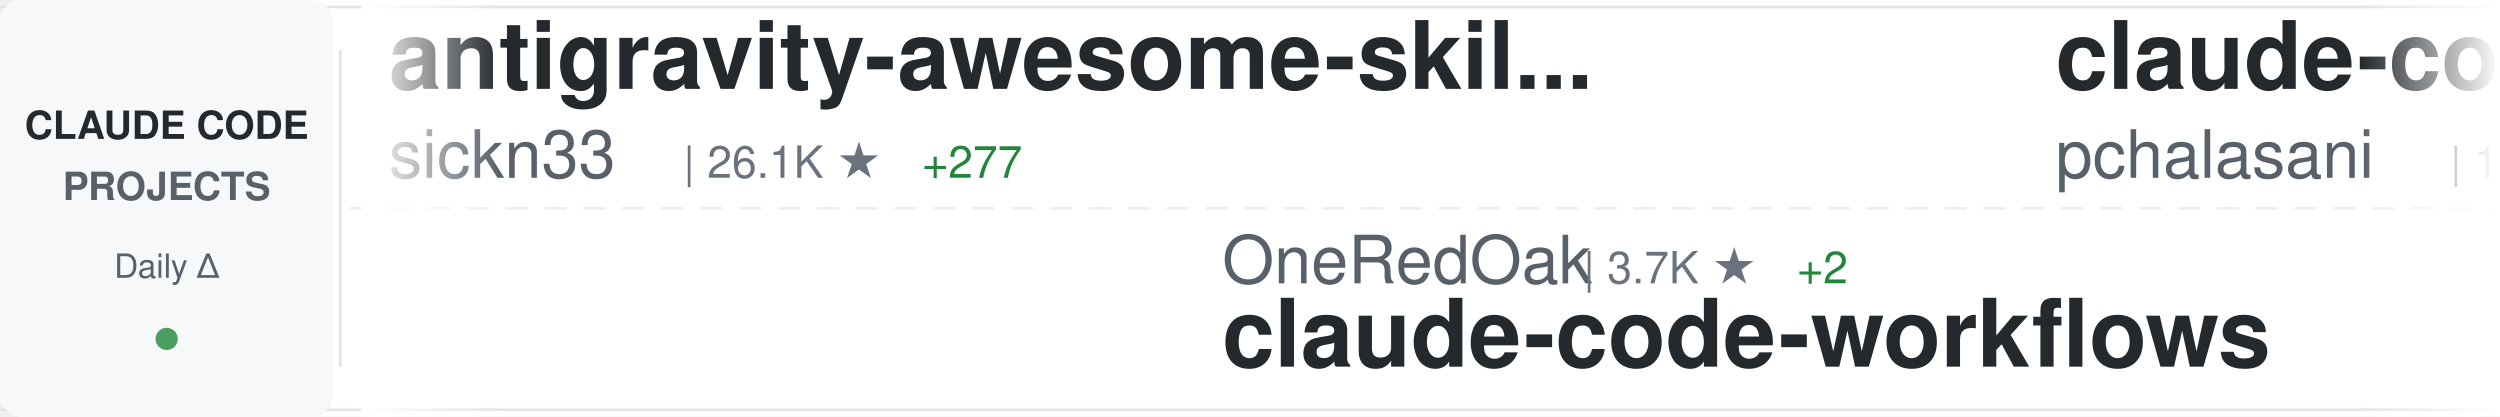
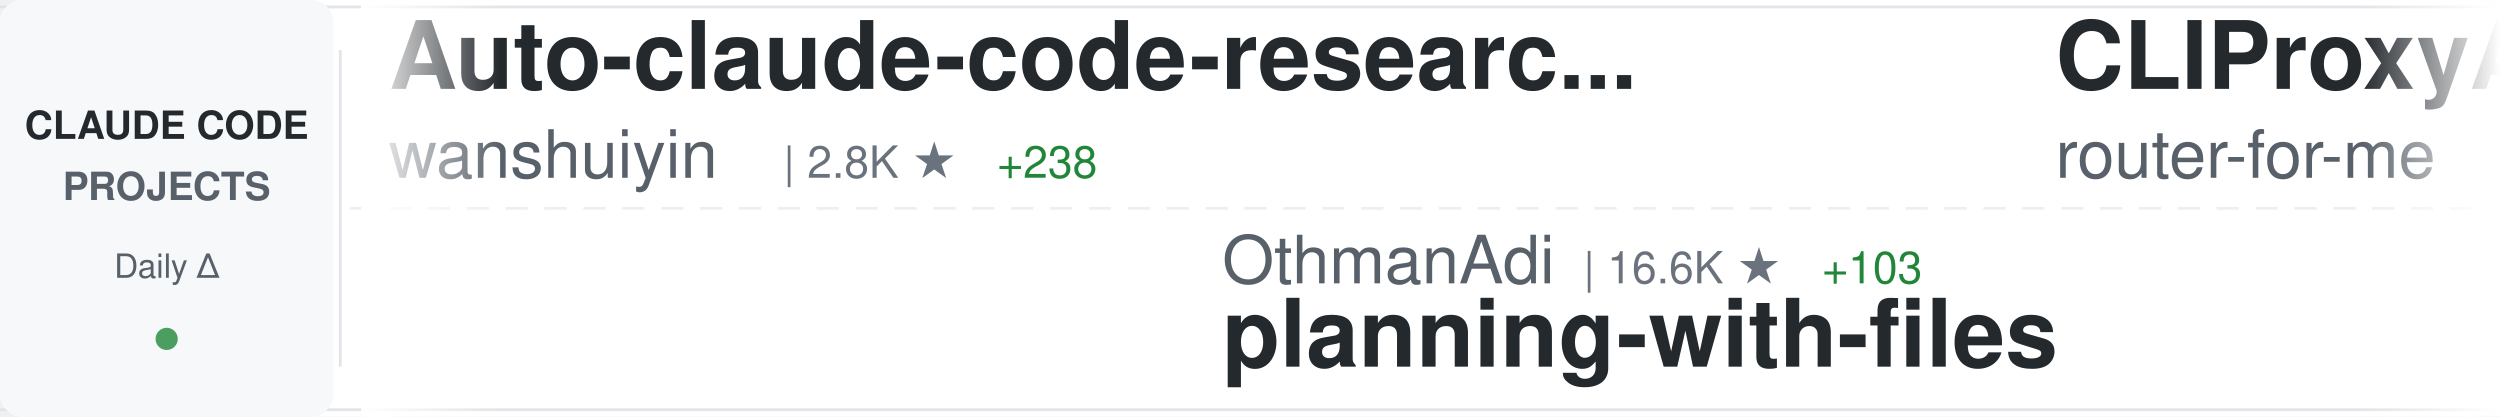
<svg xmlns="http://www.w3.org/2000/svg" width="900" height="150">
  <defs>
    <linearGradient id="awesomeLeftFade" x1="0%" y1="0%" x2="100%" y2="0%">
      <stop offset="0%" style="stop-color:#ffffff;stop-opacity:1" />
      <stop offset="100%" style="stop-color:#ffffff;stop-opacity:0" />
    </linearGradient>
    <linearGradient id="awesomeRightFade" x1="0%" y1="0%" x2="100%" y2="0%">
      <stop offset="0%" style="stop-color:#ffffff;stop-opacity:0" />
      <stop offset="100%" style="stop-color:#ffffff;stop-opacity:1" />
    </linearGradient>
  </defs>
  <rect width="900" height="150" fill="#ffffff" rx="8" />
  <rect x="0" y="2" width="900" height="1" fill="#e1e4e8" />
  <rect x="0" y="147" width="900" height="1" fill="#e1e4e8" />
  <line x1="0" y1="75" x2="900" y2="75" stroke="#e1e4e8" stroke-width="1" stroke-dasharray="8 6" opacity="0.6" />
  <rect x="0" y="0" width="120" height="150" fill="#f6f8fa" rx="8" />
  <text x="60" y="50" font-family="-apple-system, BlinkMacSystemFont, 'Segoe UI', Helvetica, Arial, sans-serif" font-size="14" font-weight="600" fill="#24292e" text-anchor="middle">CLAUDE CODE</text>
  <text x="60" y="72" font-family="-apple-system, BlinkMacSystemFont, 'Segoe UI', Helvetica, Arial, sans-serif" font-size="14" font-weight="600" fill="#586069" text-anchor="middle">PROJECTS</text>
  <text x="60" y="100" font-family="-apple-system, BlinkMacSystemFont, 'Segoe UI', Helvetica, Arial, sans-serif" font-size="12" font-weight="500" fill="#586069" text-anchor="middle">Daily Δ</text>
  <circle cx="60" cy="122" r="4" fill="#22863a" opacity="0.8" />
  <rect x="122" y="18" width="1" height="114" fill="#e1e4e8" />
  <clipPath id="awesomeTickerClip">
    <rect x="130" y="0" width="770" height="150" />
  </clipPath>
  <g clip-path="url(#awesomeTickerClip)">
    <g id="awesomeTickerItems">
      <animateTransform attributeName="transform" attributeType="XML" type="translate" from="0 0" to="-3000 0" dur="54s" repeatCount="indefinite" />
      <g transform="translate(0, 0)">
-         <text x="140" y="32" font-family="-apple-system, BlinkMacSystemFont, 'Segoe UI', Helvetica, Arial, sans-serif" font-size="34" font-weight="600" fill="#24292e">antigravity-awesome-skil...</text>
-         <text x="140" y="64" font-family="-apple-system, BlinkMacSystemFont, 'Segoe UI', Helvetica, Arial, sans-serif" font-size="24" font-weight="400" fill="#586069">sickn33</text>
-         <text x="246" y="64" font-family="-apple-system, BlinkMacSystemFont, 'Segoe UI', Helvetica, Arial, sans-serif" font-size="16" font-weight="500" fill="#6a737d">| 26.1K ★</text>
-         <text x="332" y="64" font-family="-apple-system, BlinkMacSystemFont, 'Segoe UI', Helvetica, Arial, sans-serif" font-size="16" font-weight="500" fill="#22863a"> +277</text>
+         <text x="140" y="32" font-family="-apple-system, BlinkMacSystemFont, 'Segoe UI', Helvetica, Arial, sans-serif" font-size="34" font-weight="600" fill="#24292e">Auto-claude-code-researc...</text>
+         <text x="140" y="64" font-family="-apple-system, BlinkMacSystemFont, 'Segoe UI', Helvetica, Arial, sans-serif" font-size="24" font-weight="400" fill="#586069">wanshuiyin</text>
+         <text x="282" y="64" font-family="-apple-system, BlinkMacSystemFont, 'Segoe UI', Helvetica, Arial, sans-serif" font-size="16" font-weight="500" fill="#6a737d">| 2.8K ★</text>
+         <text x="359" y="64" font-family="-apple-system, BlinkMacSystemFont, 'Segoe UI', Helvetica, Arial, sans-serif" font-size="16" font-weight="500" fill="#22863a"> +238</text>
      </g>
      <g transform="translate(300, 0)">
-         <text x="140" y="102" font-family="-apple-system, BlinkMacSystemFont, 'Segoe UI', Helvetica, Arial, sans-serif" font-size="24" font-weight="400" fill="#586069">OneRedOak</text>
-         <text x="270" y="102" font-family="-apple-system, BlinkMacSystemFont, 'Segoe UI', Helvetica, Arial, sans-serif" font-size="16" font-weight="500" fill="#6a737d">| 3.7K ★</text>
-         <text x="347" y="102" font-family="-apple-system, BlinkMacSystemFont, 'Segoe UI', Helvetica, Arial, sans-serif" font-size="16" font-weight="500" fill="#22863a"> +2</text>
-         <text x="140" y="132" font-family="-apple-system, BlinkMacSystemFont, 'Segoe UI', Helvetica, Arial, sans-serif" font-size="34" font-weight="600" fill="#24292e">claude-code-workflows</text>
+         <text x="140" y="102" font-family="-apple-system, BlinkMacSystemFont, 'Segoe UI', Helvetica, Arial, sans-serif" font-size="24" font-weight="400" fill="#586069">OthmanAdi</text>
+         <text x="270" y="102" font-family="-apple-system, BlinkMacSystemFont, 'Segoe UI', Helvetica, Arial, sans-serif" font-size="16" font-weight="500" fill="#6a737d">| 16.6K ★</text>
+         <text x="356" y="102" font-family="-apple-system, BlinkMacSystemFont, 'Segoe UI', Helvetica, Arial, sans-serif" font-size="16" font-weight="500" fill="#22863a"> +103</text>
+         <text x="140" y="132" font-family="-apple-system, BlinkMacSystemFont, 'Segoe UI', Helvetica, Arial, sans-serif" font-size="34" font-weight="600" fill="#24292e">planning-with-files</text>
      </g>
      <g transform="translate(600, 0)">
-         <text x="140" y="32" font-family="-apple-system, BlinkMacSystemFont, 'Segoe UI', Helvetica, Arial, sans-serif" font-size="34" font-weight="600" fill="#24292e">claude-code-tools</text>
-         <text x="140" y="64" font-family="-apple-system, BlinkMacSystemFont, 'Segoe UI', Helvetica, Arial, sans-serif" font-size="24" font-weight="400" fill="#586069">pchalasani</text>
-         <text x="282" y="64" font-family="-apple-system, BlinkMacSystemFont, 'Segoe UI', Helvetica, Arial, sans-serif" font-size="16" font-weight="500" fill="#6a737d">| 1.6K ★</text>
-         <text x="359" y="64" font-family="-apple-system, BlinkMacSystemFont, 'Segoe UI', Helvetica, Arial, sans-serif" font-size="16" font-weight="500" fill="#22863a"> +3</text>
+         <text x="140" y="32" font-family="-apple-system, BlinkMacSystemFont, 'Segoe UI', Helvetica, Arial, sans-serif" font-size="34" font-weight="600" fill="#24292e">CLIProxyAPI</text>
+         <text x="140" y="64" font-family="-apple-system, BlinkMacSystemFont, 'Segoe UI', Helvetica, Arial, sans-serif" font-size="24" font-weight="400" fill="#586069">router-for-me</text>
+         <text x="318" y="64" font-family="-apple-system, BlinkMacSystemFont, 'Segoe UI', Helvetica, Arial, sans-serif" font-size="16" font-weight="500" fill="#6a737d">| 18.6K ★</text>
+         <text x="404" y="64" font-family="-apple-system, BlinkMacSystemFont, 'Segoe UI', Helvetica, Arial, sans-serif" font-size="16" font-weight="500" fill="#22863a"> +430</text>
      </g>
      <g transform="translate(900, 0)">
-         <text x="140" y="102" font-family="-apple-system, BlinkMacSystemFont, 'Segoe UI', Helvetica, Arial, sans-serif" font-size="24" font-weight="400" fill="#586069">1rgs</text>
-         <text x="210" y="102" font-family="-apple-system, BlinkMacSystemFont, 'Segoe UI', Helvetica, Arial, sans-serif" font-size="16" font-weight="500" fill="#6a737d">| 3.3K ★</text>
-         <text x="287" y="102" font-family="-apple-system, BlinkMacSystemFont, 'Segoe UI', Helvetica, Arial, sans-serif" font-size="16" font-weight="500" fill="#22863a"> +10</text>
-         <text x="140" y="132" font-family="-apple-system, BlinkMacSystemFont, 'Segoe UI', Helvetica, Arial, sans-serif" font-size="34" font-weight="600" fill="#24292e">claude-code-proxy</text>
+         <text x="140" y="102" font-family="-apple-system, BlinkMacSystemFont, 'Segoe UI', Helvetica, Arial, sans-serif" font-size="24" font-weight="400" fill="#586069">disler</text>
+         <text x="234" y="102" font-family="-apple-system, BlinkMacSystemFont, 'Segoe UI', Helvetica, Arial, sans-serif" font-size="16" font-weight="500" fill="#6a737d">| 1.3K ★</text>
+         <text x="311" y="102" font-family="-apple-system, BlinkMacSystemFont, 'Segoe UI', Helvetica, Arial, sans-serif" font-size="16" font-weight="500" fill="#22863a"> +3</text>
+         <text x="140" y="132" font-family="-apple-system, BlinkMacSystemFont, 'Segoe UI', Helvetica, Arial, sans-serif" font-size="34" font-weight="600" fill="#24292e">claude-code-hooks-multi-...</text>
      </g>
      <g transform="translate(1200, 0)">
-         <text x="140" y="32" font-family="-apple-system, BlinkMacSystemFont, 'Segoe UI', Helvetica, Arial, sans-serif" font-size="34" font-weight="600" fill="#24292e">claude-agent-sdk-python</text>
-         <text x="140" y="64" font-family="-apple-system, BlinkMacSystemFont, 'Segoe UI', Helvetica, Arial, sans-serif" font-size="24" font-weight="400" fill="#586069">anthropics</text>
-         <text x="282" y="64" font-family="-apple-system, BlinkMacSystemFont, 'Segoe UI', Helvetica, Arial, sans-serif" font-size="16" font-weight="500" fill="#6a737d">| 5.6K ★</text>
-         <text x="359" y="64" font-family="-apple-system, BlinkMacSystemFont, 'Segoe UI', Helvetica, Arial, sans-serif" font-size="16" font-weight="500" fill="#22863a"> +34</text>
+         <text x="140" y="32" font-family="-apple-system, BlinkMacSystemFont, 'Segoe UI', Helvetica, Arial, sans-serif" font-size="34" font-weight="600" fill="#24292e">idea-claude-code-gui</text>
+         <text x="140" y="64" font-family="-apple-system, BlinkMacSystemFont, 'Segoe UI', Helvetica, Arial, sans-serif" font-size="24" font-weight="400" fill="#586069">zhukunpenglinyutong</text>
+         <text x="390" y="64" font-family="-apple-system, BlinkMacSystemFont, 'Segoe UI', Helvetica, Arial, sans-serif" font-size="16" font-weight="500" fill="#6a737d">| 2.0K ★</text>
+         <text x="467" y="64" font-family="-apple-system, BlinkMacSystemFont, 'Segoe UI', Helvetica, Arial, sans-serif" font-size="16" font-weight="500" fill="#22863a"> +32</text>
      </g>
      <g transform="translate(1500, 0)">
-         <text x="140" y="102" font-family="-apple-system, BlinkMacSystemFont, 'Segoe UI', Helvetica, Arial, sans-serif" font-size="24" font-weight="400" fill="#586069">siteboon</text>
-         <text x="258" y="102" font-family="-apple-system, BlinkMacSystemFont, 'Segoe UI', Helvetica, Arial, sans-serif" font-size="16" font-weight="500" fill="#6a737d">| 8.7K ★</text>
-         <text x="335" y="102" font-family="-apple-system, BlinkMacSystemFont, 'Segoe UI', Helvetica, Arial, sans-serif" font-size="16" font-weight="500" fill="#22863a"> +61</text>
-         <text x="140" y="132" font-family="-apple-system, BlinkMacSystemFont, 'Segoe UI', Helvetica, Arial, sans-serif" font-size="34" font-weight="600" fill="#24292e">claudecodeui</text>
+         <text x="140" y="102" font-family="-apple-system, BlinkMacSystemFont, 'Segoe UI', Helvetica, Arial, sans-serif" font-size="24" font-weight="400" fill="#586069">andrepimenta</text>
+         <text x="306" y="102" font-family="-apple-system, BlinkMacSystemFont, 'Segoe UI', Helvetica, Arial, sans-serif" font-size="16" font-weight="500" fill="#6a737d">| 1.0K ★</text>
+         <text x="383" y="102" font-family="-apple-system, BlinkMacSystemFont, 'Segoe UI', Helvetica, Arial, sans-serif" font-size="16" font-weight="500" fill="#22863a"> +1</text>
+         <text x="140" y="132" font-family="-apple-system, BlinkMacSystemFont, 'Segoe UI', Helvetica, Arial, sans-serif" font-size="34" font-weight="600" fill="#24292e">claude-code-chat</text>
      </g>
      <g transform="translate(1800, 0)">
-         <text x="140" y="32" font-family="-apple-system, BlinkMacSystemFont, 'Segoe UI', Helvetica, Arial, sans-serif" font-size="34" font-weight="600" fill="#24292e">claude-code-proxy</text>
-         <text x="140" y="64" font-family="-apple-system, BlinkMacSystemFont, 'Segoe UI', Helvetica, Arial, sans-serif" font-size="24" font-weight="400" fill="#586069">fuergaosi233</text>
-         <text x="306" y="64" font-family="-apple-system, BlinkMacSystemFont, 'Segoe UI', Helvetica, Arial, sans-serif" font-size="16" font-weight="500" fill="#6a737d">| 2.2K ★</text>
-         <text x="383" y="64" font-family="-apple-system, BlinkMacSystemFont, 'Segoe UI', Helvetica, Arial, sans-serif" font-size="16" font-weight="500" fill="#22863a"> +10</text>
+         <text x="140" y="32" font-family="-apple-system, BlinkMacSystemFont, 'Segoe UI', Helvetica, Arial, sans-serif" font-size="34" font-weight="600" fill="#24292e">Claude-Code-Usage-Monito...</text>
+         <text x="140" y="64" font-family="-apple-system, BlinkMacSystemFont, 'Segoe UI', Helvetica, Arial, sans-serif" font-size="24" font-weight="400" fill="#586069">Maciek-roboblog</text>
+         <text x="342" y="64" font-family="-apple-system, BlinkMacSystemFont, 'Segoe UI', Helvetica, Arial, sans-serif" font-size="16" font-weight="500" fill="#6a737d">| 7.0K ★</text>
+         <text x="419" y="64" font-family="-apple-system, BlinkMacSystemFont, 'Segoe UI', Helvetica, Arial, sans-serif" font-size="16" font-weight="500" fill="#22863a"> +18</text>
      </g>
      <g transform="translate(2100, 0)">
-         <text x="140" y="102" font-family="-apple-system, BlinkMacSystemFont, 'Segoe UI', Helvetica, Arial, sans-serif" font-size="24" font-weight="400" fill="#586069">FlorianBruniaux</text>
-         <text x="342" y="102" font-family="-apple-system, BlinkMacSystemFont, 'Segoe UI', Helvetica, Arial, sans-serif" font-size="16" font-weight="500" fill="#6a737d">| 2.0K ★</text>
-         <text x="419" y="102" font-family="-apple-system, BlinkMacSystemFont, 'Segoe UI', Helvetica, Arial, sans-serif" font-size="16" font-weight="500" fill="#22863a"> +46</text>
-         <text x="140" y="132" font-family="-apple-system, BlinkMacSystemFont, 'Segoe UI', Helvetica, Arial, sans-serif" font-size="34" font-weight="600" fill="#24292e">claude-code-ultimate-gui...</text>
+         <text x="140" y="102" font-family="-apple-system, BlinkMacSystemFont, 'Segoe UI', Helvetica, Arial, sans-serif" font-size="24" font-weight="400" fill="#586069">peterkrueck</text>
+         <text x="294" y="102" font-family="-apple-system, BlinkMacSystemFont, 'Segoe UI', Helvetica, Arial, sans-serif" font-size="16" font-weight="500" fill="#6a737d">| 1.3K ★</text>
+         <text x="371" y="102" font-family="-apple-system, BlinkMacSystemFont, 'Segoe UI', Helvetica, Arial, sans-serif" font-size="16" font-weight="500" fill="#22863a"> +1</text>
+         <text x="140" y="132" font-family="-apple-system, BlinkMacSystemFont, 'Segoe UI', Helvetica, Arial, sans-serif" font-size="34" font-weight="600" fill="#24292e">Claude-Code-Development-...</text>
      </g>
      <g transform="translate(2400, 0)">
-         <text x="140" y="32" font-family="-apple-system, BlinkMacSystemFont, 'Segoe UI', Helvetica, Arial, sans-serif" font-size="34" font-weight="600" fill="#24292e">claude-code-chat</text>
-         <text x="140" y="64" font-family="-apple-system, BlinkMacSystemFont, 'Segoe UI', Helvetica, Arial, sans-serif" font-size="24" font-weight="400" fill="#586069">andrepimenta</text>
-         <text x="306" y="64" font-family="-apple-system, BlinkMacSystemFont, 'Segoe UI', Helvetica, Arial, sans-serif" font-size="16" font-weight="500" fill="#6a737d">| 1.0K ★</text>
-         <text x="383" y="64" font-family="-apple-system, BlinkMacSystemFont, 'Segoe UI', Helvetica, Arial, sans-serif" font-size="16" font-weight="500" fill="#22863a"> +1</text>
+         <text x="140" y="32" font-family="-apple-system, BlinkMacSystemFont, 'Segoe UI', Helvetica, Arial, sans-serif" font-size="34" font-weight="600" fill="#24292e">claude-coder</text>
+         <text x="140" y="64" font-family="-apple-system, BlinkMacSystemFont, 'Segoe UI', Helvetica, Arial, sans-serif" font-size="24" font-weight="400" fill="#586069">kodu-ai</text>
+         <text x="246" y="64" font-family="-apple-system, BlinkMacSystemFont, 'Segoe UI', Helvetica, Arial, sans-serif" font-size="16" font-weight="500" fill="#6a737d">| 5.3K ★</text>
+         <text x="323" y="64" font-family="-apple-system, BlinkMacSystemFont, 'Segoe UI', Helvetica, Arial, sans-serif" font-size="16" font-weight="500" fill="#22863a"> +1</text>
      </g>
      <g transform="translate(2700, 0)">
-         <text x="140" y="102" font-family="-apple-system, BlinkMacSystemFont, 'Segoe UI', Helvetica, Arial, sans-serif" font-size="24" font-weight="400" fill="#586069">ChrisWiles</text>
-         <text x="282" y="102" font-family="-apple-system, BlinkMacSystemFont, 'Segoe UI', Helvetica, Arial, sans-serif" font-size="16" font-weight="500" fill="#6a737d">| 5.5K ★</text>
-         <text x="359" y="102" font-family="-apple-system, BlinkMacSystemFont, 'Segoe UI', Helvetica, Arial, sans-serif" font-size="16" font-weight="500" fill="#22863a"> +6</text>
-         <text x="140" y="132" font-family="-apple-system, BlinkMacSystemFont, 'Segoe UI', Helvetica, Arial, sans-serif" font-size="34" font-weight="600" fill="#24292e">claude-code-showcase</text>
+         <text x="140" y="102" font-family="-apple-system, BlinkMacSystemFont, 'Segoe UI', Helvetica, Arial, sans-serif" font-size="24" font-weight="400" fill="#586069">wasabeef</text>
+         <text x="258" y="102" font-family="-apple-system, BlinkMacSystemFont, 'Segoe UI', Helvetica, Arial, sans-serif" font-size="16" font-weight="500" fill="#6a737d">| 1.0K ★</text>
+         <text x="140" y="132" font-family="-apple-system, BlinkMacSystemFont, 'Segoe UI', Helvetica, Arial, sans-serif" font-size="34" font-weight="600" fill="#24292e">claude-code-cookbook</text>
      </g>
      <g transform="translate(3000, 0)">
-         <text x="140" y="32" font-family="-apple-system, BlinkMacSystemFont, 'Segoe UI', Helvetica, Arial, sans-serif" font-size="34" font-weight="600" fill="#24292e">antigravity-awesome-skil...</text>
-         <text x="140" y="64" font-family="-apple-system, BlinkMacSystemFont, 'Segoe UI', Helvetica, Arial, sans-serif" font-size="24" font-weight="400" fill="#586069">sickn33</text>
-         <text x="246" y="64" font-family="-apple-system, BlinkMacSystemFont, 'Segoe UI', Helvetica, Arial, sans-serif" font-size="16" font-weight="500" fill="#6a737d">| 26.1K ★</text>
-         <text x="332" y="64" font-family="-apple-system, BlinkMacSystemFont, 'Segoe UI', Helvetica, Arial, sans-serif" font-size="16" font-weight="500" fill="#22863a"> +277</text>
+         <text x="140" y="32" font-family="-apple-system, BlinkMacSystemFont, 'Segoe UI', Helvetica, Arial, sans-serif" font-size="34" font-weight="600" fill="#24292e">Auto-claude-code-researc...</text>
+         <text x="140" y="64" font-family="-apple-system, BlinkMacSystemFont, 'Segoe UI', Helvetica, Arial, sans-serif" font-size="24" font-weight="400" fill="#586069">wanshuiyin</text>
+         <text x="282" y="64" font-family="-apple-system, BlinkMacSystemFont, 'Segoe UI', Helvetica, Arial, sans-serif" font-size="16" font-weight="500" fill="#6a737d">| 2.8K ★</text>
+         <text x="359" y="64" font-family="-apple-system, BlinkMacSystemFont, 'Segoe UI', Helvetica, Arial, sans-serif" font-size="16" font-weight="500" fill="#22863a"> +238</text>
      </g>
      <g transform="translate(3300, 0)">
-         <text x="140" y="102" font-family="-apple-system, BlinkMacSystemFont, 'Segoe UI', Helvetica, Arial, sans-serif" font-size="24" font-weight="400" fill="#586069">OneRedOak</text>
-         <text x="270" y="102" font-family="-apple-system, BlinkMacSystemFont, 'Segoe UI', Helvetica, Arial, sans-serif" font-size="16" font-weight="500" fill="#6a737d">| 3.7K ★</text>
-         <text x="347" y="102" font-family="-apple-system, BlinkMacSystemFont, 'Segoe UI', Helvetica, Arial, sans-serif" font-size="16" font-weight="500" fill="#22863a"> +2</text>
-         <text x="140" y="132" font-family="-apple-system, BlinkMacSystemFont, 'Segoe UI', Helvetica, Arial, sans-serif" font-size="34" font-weight="600" fill="#24292e">claude-code-workflows</text>
+         <text x="140" y="102" font-family="-apple-system, BlinkMacSystemFont, 'Segoe UI', Helvetica, Arial, sans-serif" font-size="24" font-weight="400" fill="#586069">OthmanAdi</text>
+         <text x="270" y="102" font-family="-apple-system, BlinkMacSystemFont, 'Segoe UI', Helvetica, Arial, sans-serif" font-size="16" font-weight="500" fill="#6a737d">| 16.6K ★</text>
+         <text x="356" y="102" font-family="-apple-system, BlinkMacSystemFont, 'Segoe UI', Helvetica, Arial, sans-serif" font-size="16" font-weight="500" fill="#22863a"> +103</text>
+         <text x="140" y="132" font-family="-apple-system, BlinkMacSystemFont, 'Segoe UI', Helvetica, Arial, sans-serif" font-size="34" font-weight="600" fill="#24292e">planning-with-files</text>
      </g>
      <g transform="translate(3600, 0)">
-         <text x="140" y="32" font-family="-apple-system, BlinkMacSystemFont, 'Segoe UI', Helvetica, Arial, sans-serif" font-size="34" font-weight="600" fill="#24292e">claude-code-tools</text>
-         <text x="140" y="64" font-family="-apple-system, BlinkMacSystemFont, 'Segoe UI', Helvetica, Arial, sans-serif" font-size="24" font-weight="400" fill="#586069">pchalasani</text>
-         <text x="282" y="64" font-family="-apple-system, BlinkMacSystemFont, 'Segoe UI', Helvetica, Arial, sans-serif" font-size="16" font-weight="500" fill="#6a737d">| 1.6K ★</text>
-         <text x="359" y="64" font-family="-apple-system, BlinkMacSystemFont, 'Segoe UI', Helvetica, Arial, sans-serif" font-size="16" font-weight="500" fill="#22863a"> +3</text>
+         <text x="140" y="32" font-family="-apple-system, BlinkMacSystemFont, 'Segoe UI', Helvetica, Arial, sans-serif" font-size="34" font-weight="600" fill="#24292e">CLIProxyAPI</text>
+         <text x="140" y="64" font-family="-apple-system, BlinkMacSystemFont, 'Segoe UI', Helvetica, Arial, sans-serif" font-size="24" font-weight="400" fill="#586069">router-for-me</text>
+         <text x="318" y="64" font-family="-apple-system, BlinkMacSystemFont, 'Segoe UI', Helvetica, Arial, sans-serif" font-size="16" font-weight="500" fill="#6a737d">| 18.6K ★</text>
+         <text x="404" y="64" font-family="-apple-system, BlinkMacSystemFont, 'Segoe UI', Helvetica, Arial, sans-serif" font-size="16" font-weight="500" fill="#22863a"> +430</text>
      </g>
      <g transform="translate(3900, 0)">
-         <text x="140" y="102" font-family="-apple-system, BlinkMacSystemFont, 'Segoe UI', Helvetica, Arial, sans-serif" font-size="24" font-weight="400" fill="#586069">1rgs</text>
-         <text x="210" y="102" font-family="-apple-system, BlinkMacSystemFont, 'Segoe UI', Helvetica, Arial, sans-serif" font-size="16" font-weight="500" fill="#6a737d">| 3.3K ★</text>
-         <text x="287" y="102" font-family="-apple-system, BlinkMacSystemFont, 'Segoe UI', Helvetica, Arial, sans-serif" font-size="16" font-weight="500" fill="#22863a"> +10</text>
-         <text x="140" y="132" font-family="-apple-system, BlinkMacSystemFont, 'Segoe UI', Helvetica, Arial, sans-serif" font-size="34" font-weight="600" fill="#24292e">claude-code-proxy</text>
+         <text x="140" y="102" font-family="-apple-system, BlinkMacSystemFont, 'Segoe UI', Helvetica, Arial, sans-serif" font-size="24" font-weight="400" fill="#586069">disler</text>
+         <text x="234" y="102" font-family="-apple-system, BlinkMacSystemFont, 'Segoe UI', Helvetica, Arial, sans-serif" font-size="16" font-weight="500" fill="#6a737d">| 1.3K ★</text>
+         <text x="311" y="102" font-family="-apple-system, BlinkMacSystemFont, 'Segoe UI', Helvetica, Arial, sans-serif" font-size="16" font-weight="500" fill="#22863a"> +3</text>
+         <text x="140" y="132" font-family="-apple-system, BlinkMacSystemFont, 'Segoe UI', Helvetica, Arial, sans-serif" font-size="34" font-weight="600" fill="#24292e">claude-code-hooks-multi-...</text>
      </g>
    </g>
  </g>
  <rect x="130" y="0" width="50" height="150" fill="url(#awesomeLeftFade)" />
  <rect x="850" y="0" width="50" height="150" fill="url(#awesomeRightFade)" />
</svg>
